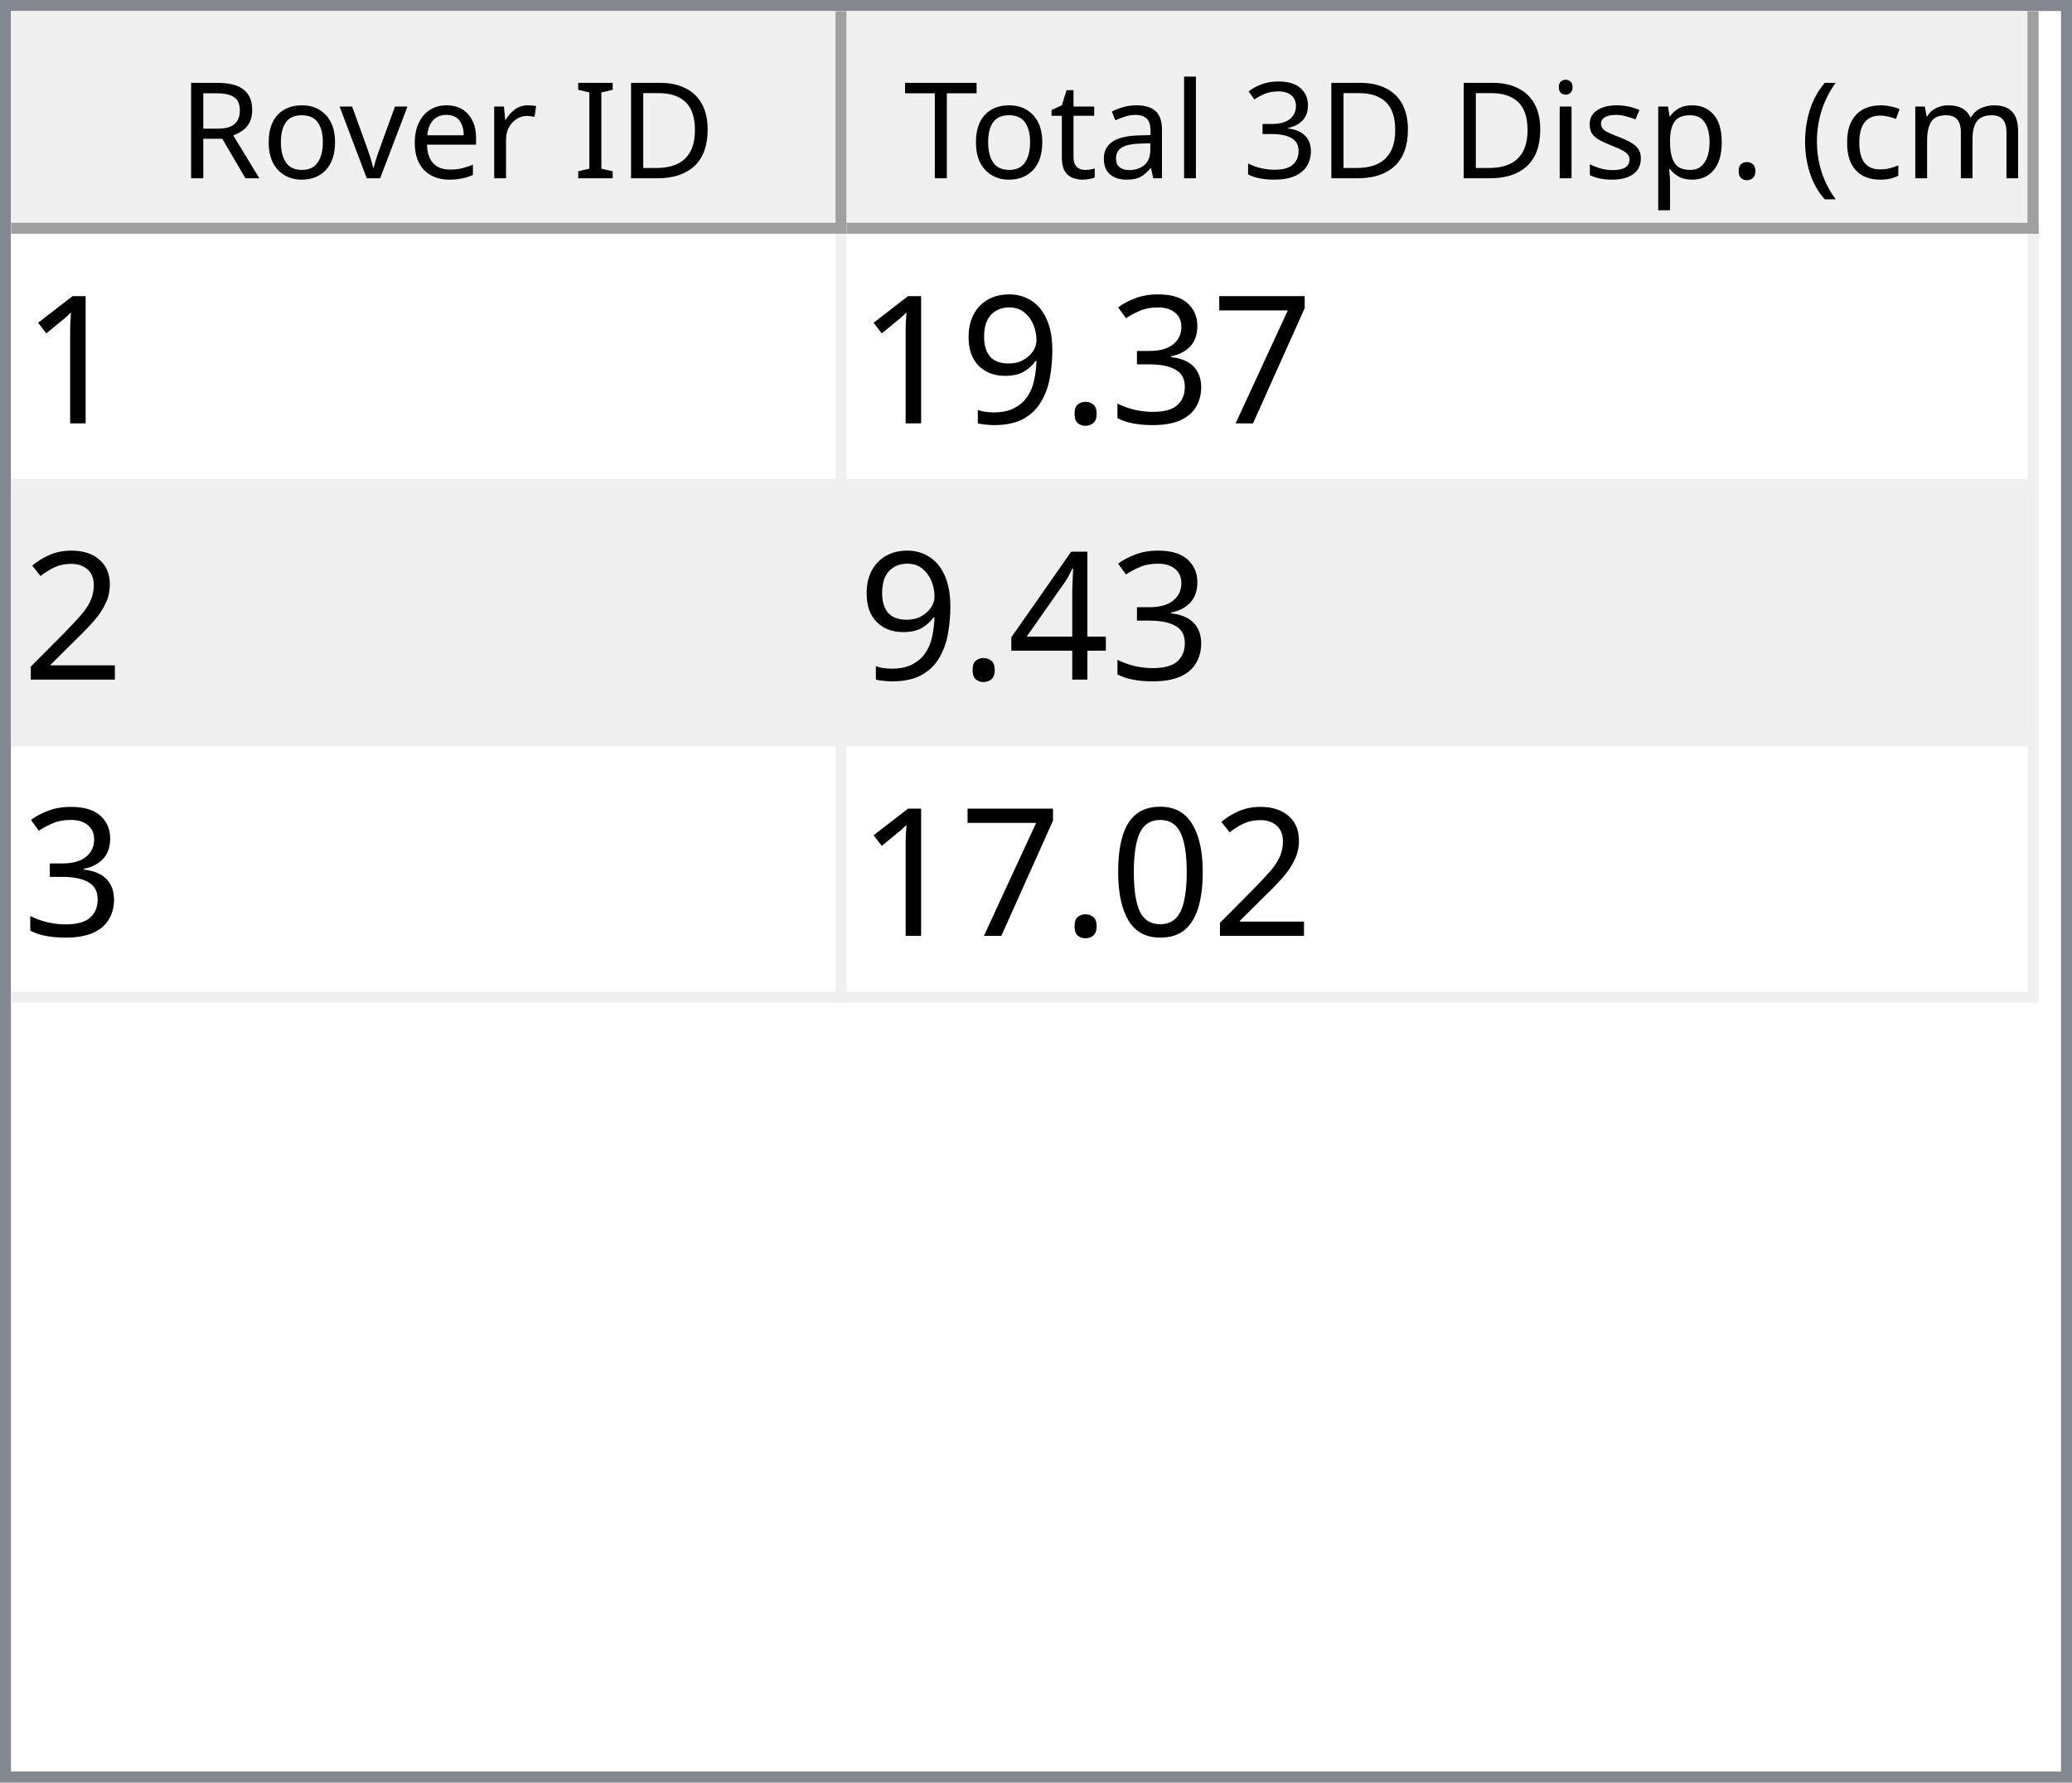
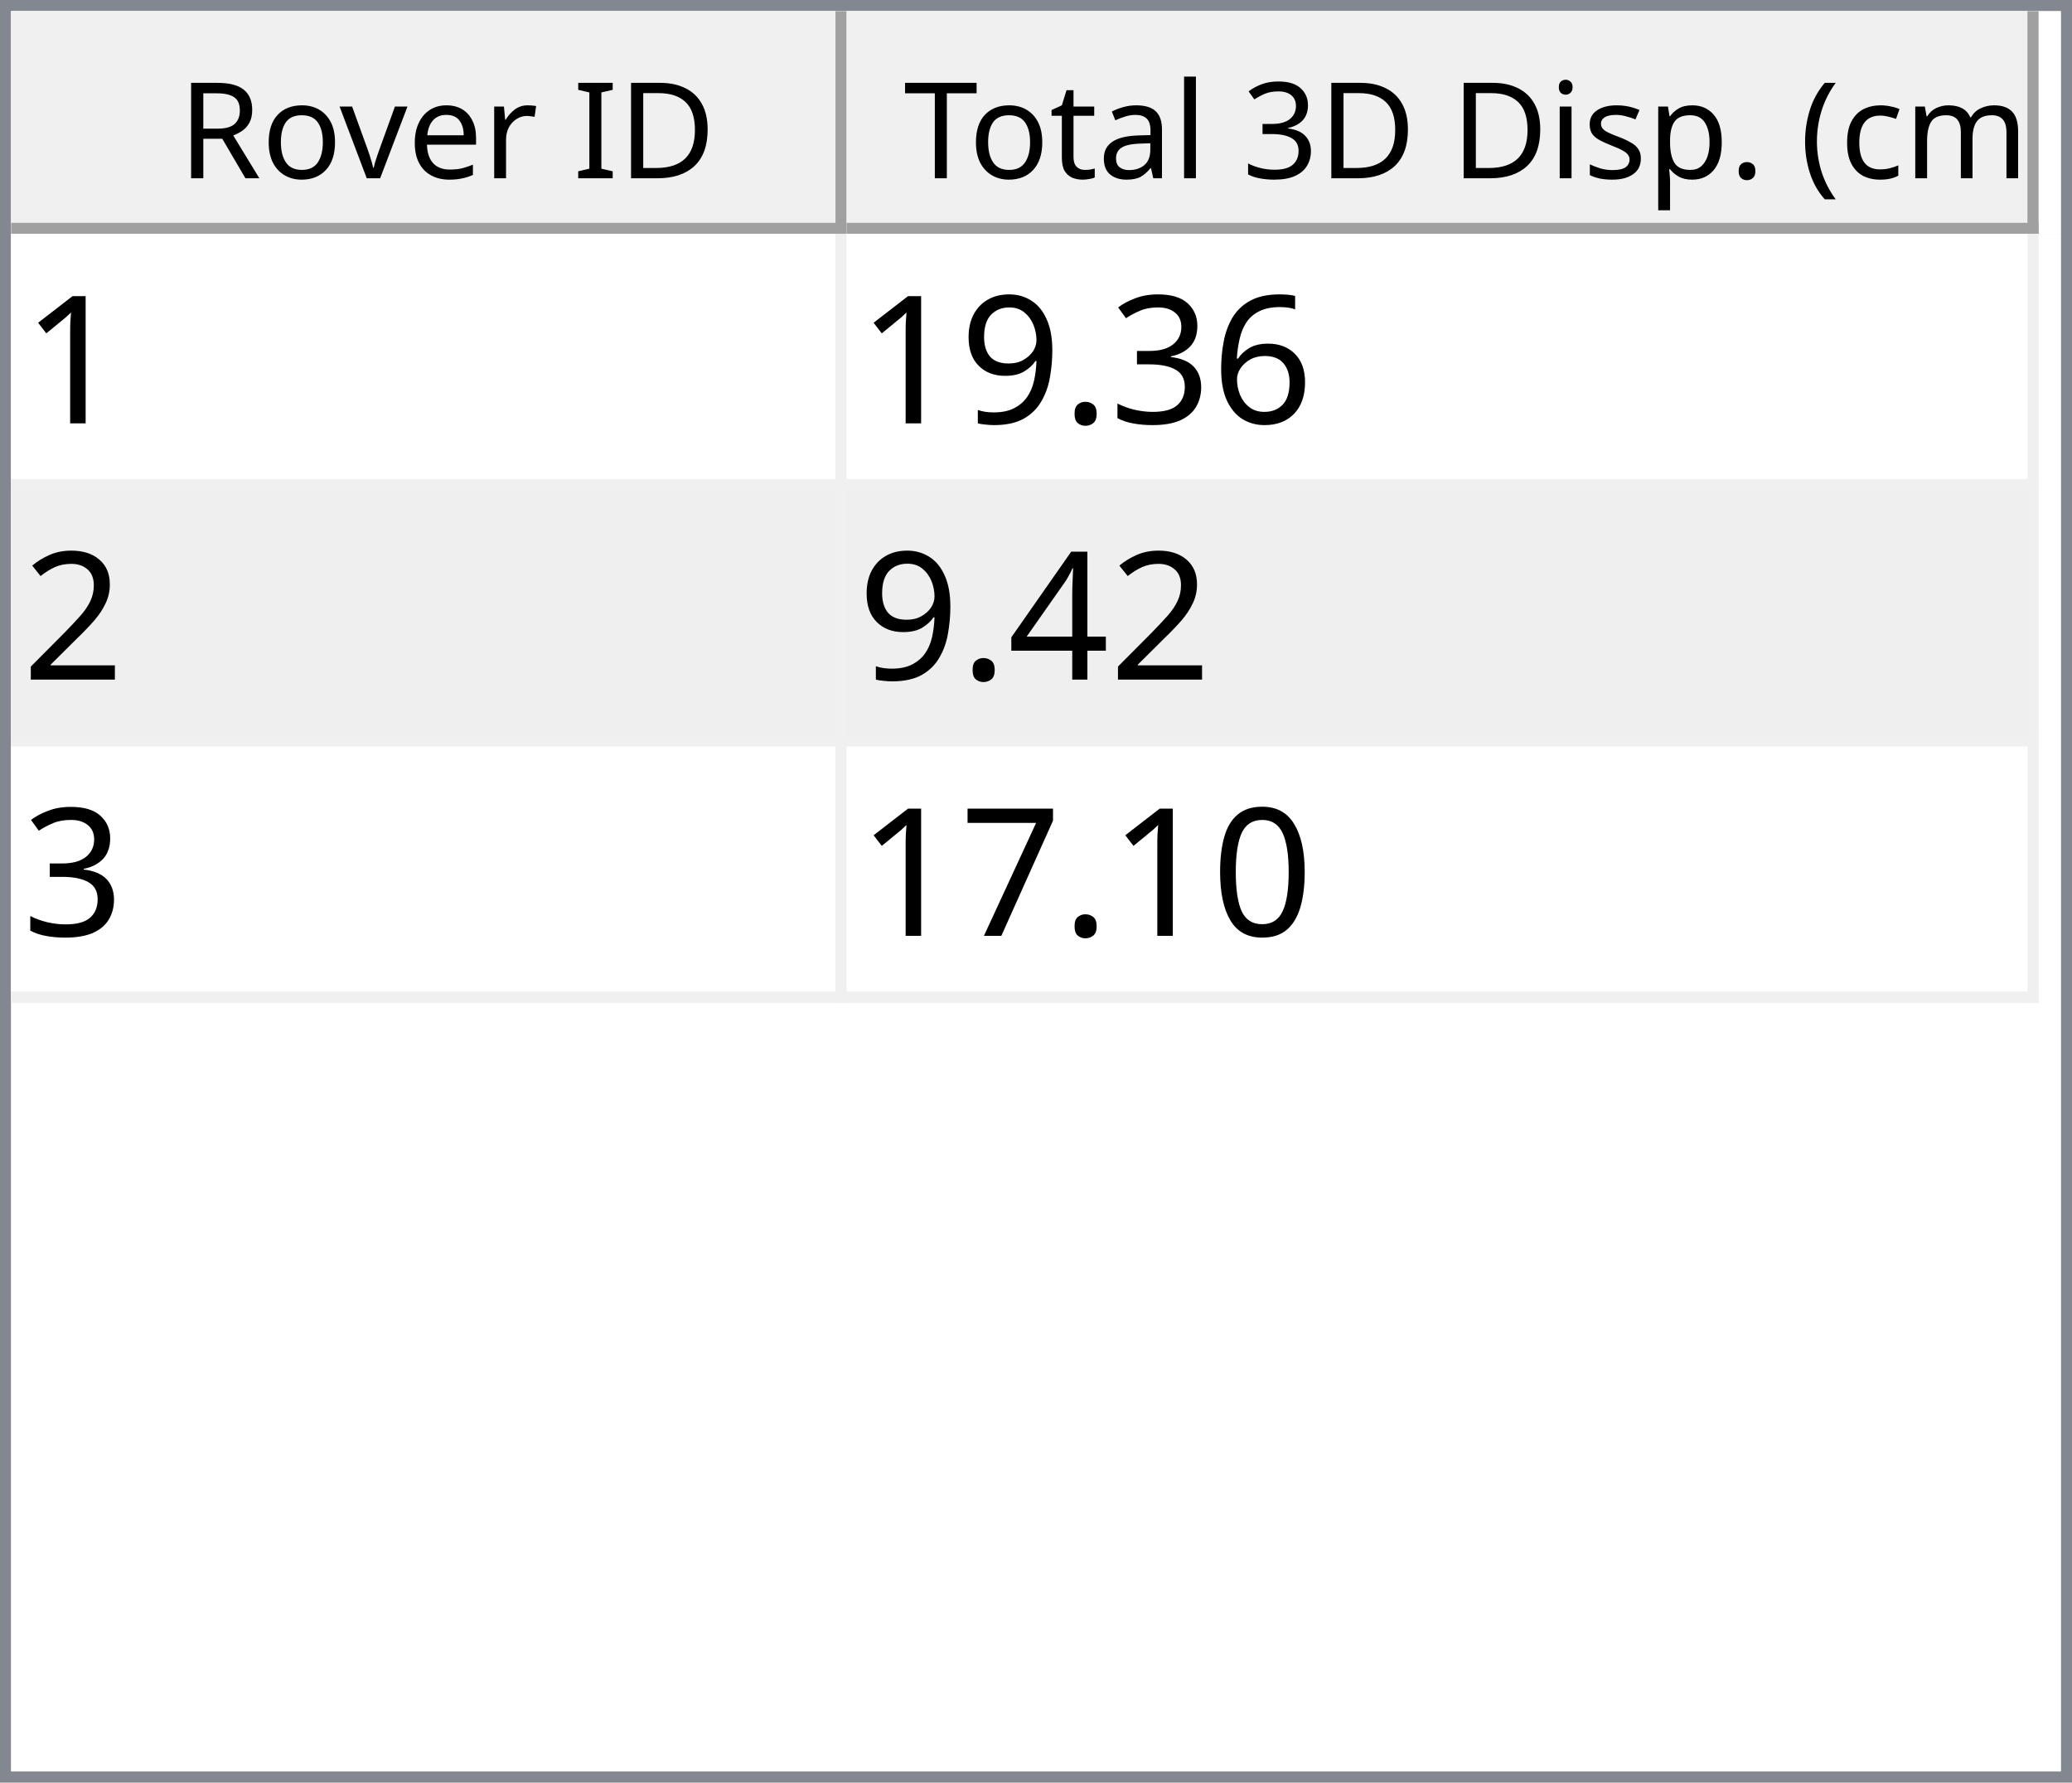
<svg xmlns="http://www.w3.org/2000/svg" style="fill-opacity:1; color-rendering:auto; color-interpolation:auto; text-rendering:auto; stroke:black; stroke-linecap:square; stroke-miterlimit:10; shape-rendering:auto; stroke-opacity:1; fill:black; stroke-dasharray:none; font-weight:normal; stroke-width:1; font-family:'Dialog'; font-style:normal; stroke-linejoin:miter; font-size:12px; stroke-dashoffset:0; image-rendering:auto;" width="186" height="160">
  <defs id="genericDefs" />
  <g>
    <defs id="defs1">
      <clipPath clipPathUnits="userSpaceOnUse" id="clipPath1">
        <path d="M0 0 L186 0 L186 160 L0 160 L0 0 Z" />
      </clipPath>
      <clipPath clipPathUnits="userSpaceOnUse" id="clipPath2">
        <path d="M0 0 L0 160 L186 160 L186 0 Z" />
      </clipPath>
      <clipPath clipPathUnits="userSpaceOnUse" id="clipPath3">
        <path d="M0 0 L0 20 L184 20 L184 0 Z" />
      </clipPath>
      <clipPath clipPathUnits="userSpaceOnUse" id="clipPath4">
        <path d="M0 0 L0 20 L75 20 L75 0 Z" />
      </clipPath>
      <clipPath clipPathUnits="userSpaceOnUse" id="clipPath5">
        <path d="M1 1 L1 19 L74 19 L74 1 Z" />
      </clipPath>
      <clipPath clipPathUnits="userSpaceOnUse" id="clipPath6">
        <path d="M0 0 L0 18 L73 18 L73 0 Z" />
      </clipPath>
      <clipPath clipPathUnits="userSpaceOnUse" id="clipPath7">
        <path d="M-0.5 -0.5 L-0.5 19.5 L74.5 19.5 L74.5 -0.5 Z" />
      </clipPath>
      <clipPath clipPathUnits="userSpaceOnUse" id="clipPath8">
        <path d="M0 0 L0 20 L107 20 L107 0 Z" />
      </clipPath>
      <clipPath clipPathUnits="userSpaceOnUse" id="clipPath9">
        <path d="M1 1 L1 19 L106 19 L106 1 Z" />
      </clipPath>
      <clipPath clipPathUnits="userSpaceOnUse" id="clipPath10">
        <path d="M0 0 L0 18 L105 18 L105 0 Z" />
      </clipPath>
      <clipPath clipPathUnits="userSpaceOnUse" id="clipPath11">
        <path d="M-0.5 -0.5 L-0.5 19.5 L106.5 19.5 L106.5 -0.5 Z" />
      </clipPath>
      <clipPath clipPathUnits="userSpaceOnUse" id="clipPath12">
        <path d="M0 0 L0 138 L184 138 L184 0 Z" />
      </clipPath>
      <clipPath clipPathUnits="userSpaceOnUse" id="clipPath13">
        <path d="M0 0 L0 69 L182 69 L182 0 Z" />
      </clipPath>
      <clipPath clipPathUnits="userSpaceOnUse" id="clipPath14">
        <path d="M-0.5 -0.5 L-0.5 68.5 L181.5 68.5 L181.5 -0.5 Z" />
      </clipPath>
      <clipPath clipPathUnits="userSpaceOnUse" id="clipPath15">
        <path d="M0 0 L0 22 L74 22 L74 0 Z" />
      </clipPath>
      <clipPath clipPathUnits="userSpaceOnUse" id="clipPath16">
        <path d="M0 0 L0 22 L106 22 L106 0 Z" />
      </clipPath>
      <font horiz-adv-x="64.551" id="font1">
        <font-face ascent="107.91" descent="25.098" units-per-em="100" style="font-style:normal; font-family:Segoe UI; font-weight:normal;" />
        <missing-glyph horiz-adv-x="64.551" d="M8.109 0 L8.109 68.266 L56.453 68.266 L56.453 0 L8.109 0 ZM15.328 7.234 L49.219 7.234 L49.219 61.031 L15.328 61.031 L15.328 7.234 Z" />
        <glyph unicode="D" horiz-adv-x="70.117" d="M9.188 0 L9.188 70.016 L28.516 70.016 Q65.531 70.016 65.531 35.891 Q65.531 19.672 55.25 9.836 Q44.969 0 27.734 0 L9.188 0 ZM17.391 62.594 L17.391 7.422 L27.828 7.422 Q41.609 7.422 49.273 14.797 Q56.938 22.172 56.938 35.688 Q56.938 62.594 28.328 62.594 L17.391 62.594 Z" />
        <glyph unicode="I" horiz-adv-x="26.611" d="M17.391 0 L9.188 0 L9.188 70.016 L17.391 70.016 L17.391 0 Z" />
        <glyph unicode=" " horiz-adv-x="27.393" d="" />
        <glyph unicode="r" horiz-adv-x="34.766" d="M34.188 41.891 Q32.078 43.5 28.125 43.5 Q23 43.5 19.555 38.672 Q16.109 33.844 16.109 25.484 L16.109 0 L8.109 0 L8.109 50 L16.109 50 L16.109 39.703 L16.312 39.703 Q18.016 44.969 21.531 47.922 Q25.047 50.875 29.391 50.875 Q32.516 50.875 34.188 50.203 L34.188 41.891 Z" />
        <glyph unicode="e" horiz-adv-x="52.295" d="M48.297 23 L12.984 23 Q13.188 14.656 17.484 10.109 Q21.781 5.562 29.297 5.562 Q37.75 5.562 44.828 11.141 L44.828 3.609 Q38.234 -1.172 27.391 -1.172 Q16.797 -1.172 10.742 5.641 Q4.688 12.453 4.688 24.812 Q4.688 36.469 11.305 43.82 Q17.922 51.172 27.734 51.172 Q37.547 51.172 42.922 44.828 Q48.297 38.484 48.297 27.203 L48.297 23 ZM40.094 29.781 Q40.047 36.719 36.75 40.578 Q33.453 44.438 27.594 44.438 Q21.922 44.438 17.969 40.383 Q14.016 36.328 13.094 29.781 L40.094 29.781 Z" />
        <glyph unicode="v" horiz-adv-x="47.9" d="M47.406 50 L27.484 0 L19.625 0 L0.688 50 L9.469 50 L22.172 13.672 Q23.578 9.672 23.922 6.688 L24.125 6.688 Q24.609 10.453 25.688 13.484 L38.969 50 L47.406 50 Z" />
        <glyph unicode="o" horiz-adv-x="58.594" d="M29 -1.172 Q17.922 -1.172 11.305 5.836 Q4.688 12.844 4.688 24.422 Q4.688 37.016 11.57 44.094 Q18.453 51.172 30.172 51.172 Q41.359 51.172 47.633 44.289 Q53.906 37.406 53.906 25.203 Q53.906 13.234 47.141 6.031 Q40.375 -1.172 29 -1.172 ZM29.594 44.438 Q21.875 44.438 17.383 39.188 Q12.891 33.938 12.891 24.703 Q12.891 15.828 17.43 10.695 Q21.969 5.562 29.594 5.562 Q37.359 5.562 41.531 10.594 Q45.703 15.625 45.703 24.906 Q45.703 34.281 41.531 39.359 Q37.359 44.438 29.594 44.438 Z" />
        <glyph unicode="R" horiz-adv-x="59.814" d="M59.375 0 L49.609 0 L37.891 19.625 Q36.281 22.359 34.766 24.289 Q33.25 26.219 31.664 27.438 Q30.078 28.656 28.25 29.219 Q26.422 29.781 24.125 29.781 L17.391 29.781 L17.391 0 L9.188 0 L9.188 70.016 L30.078 70.016 Q34.672 70.016 38.555 68.867 Q42.438 67.719 45.289 65.375 Q48.141 63.031 49.758 59.547 Q51.375 56.062 51.375 51.375 Q51.375 47.703 50.273 44.656 Q49.172 41.609 47.148 39.211 Q45.125 36.812 42.266 35.133 Q39.406 33.453 35.844 32.516 L35.844 32.328 Q37.594 31.547 38.891 30.547 Q40.188 29.547 41.359 28.18 Q42.531 26.812 43.68 25.078 Q44.828 23.344 46.234 21.047 L59.375 0 ZM17.391 62.594 L17.391 37.203 L28.516 37.203 Q31.594 37.203 34.203 38.133 Q36.812 39.062 38.719 40.797 Q40.625 42.531 41.703 45.047 Q42.781 47.562 42.781 50.688 Q42.781 56.297 39.141 59.445 Q35.5 62.594 28.609 62.594 L17.391 62.594 Z" />
        <glyph unicode=")" horiz-adv-x="30.176" d="M8.297 -15.922 L1.172 -15.922 Q16.406 2.344 16.406 26.812 Q16.406 51.469 1.078 70.016 L8.297 70.016 Q23.531 52.156 23.531 26.703 Q23.531 1.375 8.297 -15.922 Z" />
        <glyph unicode="m" horiz-adv-x="86.133" d="M79.109 0 L71.094 0 L71.094 28.719 Q71.094 37.016 68.531 40.727 Q65.969 44.438 59.906 44.438 Q54.781 44.438 51.195 39.75 Q47.609 35.062 47.609 28.516 L47.609 0 L39.594 0 L39.594 29.688 Q39.594 44.438 28.219 44.438 Q22.953 44.438 19.531 40.016 Q16.109 35.594 16.109 28.516 L16.109 0 L8.109 0 L8.109 50 L16.109 50 L16.109 42.094 L16.312 42.094 Q21.625 51.172 31.844 51.172 Q36.969 51.172 40.773 48.312 Q44.578 45.453 46 40.828 Q51.562 51.172 62.594 51.172 Q79.109 51.172 79.109 30.812 L79.109 0 Z" />
        <glyph unicode="c" horiz-adv-x="46.191" d="M42.188 2.297 Q36.422 -1.172 28.516 -1.172 Q17.828 -1.172 11.258 5.789 Q4.688 12.75 4.688 23.828 Q4.688 36.188 11.766 43.68 Q18.844 51.172 30.672 51.172 Q37.25 51.172 42.281 48.734 L42.281 40.531 Q36.719 44.438 30.375 44.438 Q22.703 44.438 17.797 38.945 Q12.891 33.453 12.891 24.516 Q12.891 15.719 17.508 10.641 Q22.125 5.562 29.891 5.562 Q36.422 5.562 42.188 9.906 L42.188 2.297 Z" />
        <glyph unicode="(" horiz-adv-x="30.176" d="M29.109 -15.922 L21.969 -15.922 Q6.844 1.375 6.844 26.703 Q6.844 52.156 21.969 70.016 L29.203 70.016 Q13.875 51.469 13.875 26.812 Q13.875 2.344 29.109 -15.922 Z" />
        <glyph unicode="." horiz-adv-x="21.68" d="M10.891 -1.078 Q8.641 -1.078 7.055 0.539 Q5.469 2.156 5.469 4.391 Q5.469 6.641 7.055 8.273 Q8.641 9.906 10.891 9.906 Q13.188 9.906 14.797 8.273 Q16.406 6.641 16.406 4.391 Q16.406 2.156 14.797 0.539 Q13.188 -1.078 10.891 -1.078 Z" />
        <glyph unicode="p" horiz-adv-x="58.789" d="M16.312 7.234 L16.109 7.234 L16.109 -23 L8.109 -23 L8.109 50 L16.109 50 L16.109 41.219 L16.312 41.219 Q22.219 51.172 33.594 51.172 Q43.266 51.172 48.688 44.461 Q54.109 37.75 54.109 26.469 Q54.109 13.922 48 6.375 Q41.891 -1.172 31.297 -1.172 Q21.578 -1.172 16.312 7.234 ZM16.109 27.391 L16.109 20.406 Q16.109 14.203 20.141 9.883 Q24.172 5.562 30.375 5.562 Q37.641 5.562 41.773 11.133 Q45.906 16.703 45.906 26.609 Q45.906 34.969 42.047 39.703 Q38.188 44.438 31.594 44.438 Q24.609 44.438 20.359 39.578 Q16.109 34.719 16.109 27.391 Z" />
        <glyph unicode="s" horiz-adv-x="42.432" d="M5.078 1.812 L5.078 10.406 Q11.625 5.562 19.484 5.562 Q30.031 5.562 30.031 12.594 Q30.031 14.594 29.125 15.992 Q28.219 17.391 26.68 18.461 Q25.141 19.531 23.07 20.383 Q21 21.234 18.609 22.172 Q15.281 23.484 12.766 24.828 Q10.25 26.172 8.57 27.859 Q6.891 29.547 6.031 31.695 Q5.172 33.844 5.172 36.719 Q5.172 40.234 6.789 42.945 Q8.406 45.656 11.086 47.484 Q13.766 49.312 17.211 50.242 Q20.656 51.172 24.312 51.172 Q30.812 51.172 35.938 48.922 L35.938 40.828 Q30.422 44.438 23.25 44.438 Q21 44.438 19.195 43.922 Q17.391 43.406 16.094 42.477 Q14.797 41.547 14.086 40.258 Q13.375 38.969 13.375 37.406 Q13.375 35.453 14.086 34.133 Q14.797 32.812 16.164 31.789 Q17.531 30.766 19.484 29.938 Q21.438 29.109 23.922 28.125 Q27.25 26.859 29.883 25.516 Q32.516 24.172 34.375 22.484 Q36.234 20.797 37.234 18.602 Q38.234 16.406 38.234 13.375 Q38.234 9.672 36.602 6.938 Q34.969 4.203 32.234 2.398 Q29.5 0.594 25.93 -0.289 Q22.359 -1.172 18.453 -1.172 Q10.75 -1.172 5.078 1.812 Z" />
        <glyph unicode="i" horiz-adv-x="24.219" d="M12.203 62.703 Q10.062 62.703 8.547 64.164 Q7.031 65.625 7.031 67.875 Q7.031 70.125 8.547 71.609 Q10.062 73.094 12.203 73.094 Q14.406 73.094 15.945 71.609 Q17.484 70.125 17.484 67.875 Q17.484 65.719 15.945 64.211 Q14.406 62.703 12.203 62.703 ZM16.109 0 L8.109 0 L8.109 50 L16.109 50 L16.109 0 Z" />
        <glyph unicode="3" horiz-adv-x="53.906" d="M46.531 19.828 Q46.531 15.094 44.75 11.211 Q42.969 7.328 39.719 4.57 Q36.469 1.812 31.93 0.297 Q27.391 -1.219 21.922 -1.219 Q11.922 -1.219 6 2.594 L6 11.188 Q13.094 5.609 22.219 5.609 Q25.875 5.609 28.828 6.539 Q31.781 7.469 33.906 9.227 Q36.031 10.984 37.18 13.477 Q38.328 15.969 38.328 19.094 Q38.328 32.812 18.797 32.812 L12.984 32.812 L12.984 39.594 L18.5 39.594 Q35.797 39.594 35.797 52.484 Q35.797 64.406 22.609 64.406 Q15.188 64.406 8.688 59.422 L8.688 67.188 Q15.375 71.188 24.609 71.188 Q29 71.188 32.57 69.969 Q36.141 68.75 38.68 66.555 Q41.219 64.359 42.609 61.281 Q44 58.203 44 54.5 Q44 40.672 30.031 36.719 L30.031 36.531 Q33.594 36.141 36.625 34.797 Q39.656 33.453 41.852 31.305 Q44.047 29.156 45.289 26.25 Q46.531 23.344 46.531 19.828 Z" />
        <glyph unicode="l" horiz-adv-x="24.219" d="M16.109 0 L8.109 0 L8.109 74.031 L16.109 74.031 L16.109 0 Z" />
        <glyph unicode="a" horiz-adv-x="50.879" d="M43.891 0 L35.891 0 L35.891 7.812 L35.688 7.812 Q30.469 -1.172 20.312 -1.172 Q12.844 -1.172 8.617 2.781 Q4.391 6.734 4.391 13.281 Q4.391 27.297 20.906 29.594 L35.891 31.688 Q35.891 44.438 25.594 44.438 Q16.547 44.438 9.281 38.281 L9.281 46.484 Q16.656 51.172 26.266 51.172 Q43.891 51.172 43.891 32.516 L43.891 0 ZM35.891 25.297 L23.828 23.641 Q18.266 22.859 15.43 20.875 Q12.594 18.891 12.594 13.875 Q12.594 10.203 15.211 7.883 Q17.828 5.562 22.172 5.562 Q28.125 5.562 32.008 9.742 Q35.891 13.922 35.891 20.312 L35.891 25.297 Z" />
        <glyph unicode="t" horiz-adv-x="33.887" d="M31.297 0.484 Q28.469 -1.078 23.828 -1.078 Q10.688 -1.078 10.688 13.578 L10.688 43.172 L2.094 43.172 L2.094 50 L10.688 50 L10.688 62.203 L18.703 64.797 L18.703 50 L31.297 50 L31.297 43.172 L18.703 43.172 L18.703 14.984 Q18.703 9.969 20.414 7.82 Q22.125 5.672 26.078 5.672 Q29.109 5.672 31.297 7.328 L31.297 0.484 Z" />
        <glyph unicode="T" horiz-adv-x="52.393" d="M50.594 62.594 L30.375 62.594 L30.375 0 L22.172 0 L22.172 62.594 L2 62.594 L2 70.016 L50.594 70.016 L50.594 62.594 Z" />
      </font>
      <font horiz-adv-x="75.0" id="font2">
        <font-face ascent="100.537" descent="21.973" units-per-em="100" style="font-style:normal; font-family:sans-serif; font-weight:normal;" />
        <missing-glyph horiz-adv-x="75.0" d="M12.5 0 L12.5 62.5 L62.5 62.5 L62.5 0 L12.5 0 ZM14.062 1.562 L60.938 1.562 L60.938 60.938 L14.062 60.938 L14.062 1.562 Z" />
        <glyph unicode="1" horiz-adv-x="55.615" d="M37.25 0 L28.469 0 L28.469 56 Q25.297 52.984 20.141 49.953 Q14.984 46.922 10.891 45.406 L10.891 53.906 Q18.266 57.375 23.781 62.305 Q29.297 67.234 31.594 71.875 L37.25 71.875 L37.25 0 Z" />
-         <glyph unicode="7" horiz-adv-x="55.615" d="M4.734 62.203 L4.734 70.656 L51.078 70.656 L51.078 63.812 Q44.234 56.547 37.523 44.484 Q30.812 32.422 27.156 19.672 Q24.516 10.688 23.781 0 L14.75 0 Q14.891 8.453 18.062 20.414 Q21.234 32.375 27.172 43.484 Q33.109 54.594 39.797 62.203 L4.734 62.203 Z" />
+         <glyph unicode="6" horiz-adv-x="55.615" d="M49.75 54.047 L41.016 53.375 Q39.844 58.547 37.703 60.891 Q34.125 64.656 28.906 64.656 Q24.703 64.656 21.531 62.312 Q17.391 59.281 14.992 53.469 Q12.594 47.656 12.5 36.922 Q15.672 41.75 20.266 44.094 Q24.859 46.438 29.891 46.438 Q38.672 46.438 44.852 39.969 Q51.031 33.5 51.031 23.25 Q51.031 16.5 48.125 10.719 Q45.219 4.938 40.141 1.859 Q35.062 -1.219 28.609 -1.219 Q17.625 -1.219 10.695 6.859 Q3.766 14.938 3.766 33.5 Q3.766 54.25 11.422 63.672 Q18.109 71.875 29.438 71.875 Q37.891 71.875 43.289 67.141 Q48.688 62.406 49.75 54.047 ZM13.875 23.188 Q13.875 18.656 15.797 14.508 Q17.719 10.359 21.188 8.18 Q24.656 6 28.469 6 Q34.031 6 38.039 10.492 Q42.047 14.984 42.047 22.703 Q42.047 30.125 38.086 34.398 Q34.125 38.672 28.125 38.672 Q22.172 38.672 18.023 34.398 Q13.875 30.125 13.875 23.188 Z" />
        <glyph unicode="3" horiz-adv-x="55.615" d="M4.203 18.891 L12.984 20.062 Q14.5 12.594 18.141 9.297 Q21.781 6 27 6 Q33.203 6 37.477 10.297 Q41.75 14.594 41.75 20.953 Q41.75 27 37.797 30.93 Q33.844 34.859 27.734 34.859 Q25.25 34.859 21.531 33.891 L22.516 41.609 Q23.391 41.5 23.922 41.5 Q29.547 41.5 34.039 44.43 Q38.531 47.359 38.531 53.469 Q38.531 58.297 35.258 61.477 Q31.984 64.656 26.812 64.656 Q21.688 64.656 18.266 61.43 Q14.844 58.203 13.875 51.766 L5.078 53.328 Q6.688 62.156 12.398 67.016 Q18.109 71.875 26.609 71.875 Q32.469 71.875 37.398 69.359 Q42.328 66.844 44.945 62.5 Q47.562 58.156 47.562 53.266 Q47.562 48.641 45.07 44.828 Q42.578 41.016 37.703 38.766 Q44.047 37.312 47.562 32.695 Q51.078 28.078 51.078 21.141 Q51.078 11.766 44.242 5.25 Q37.406 -1.266 26.953 -1.266 Q17.531 -1.266 11.305 4.352 Q5.078 9.969 4.203 18.891 Z" />
        <glyph unicode="." horiz-adv-x="27.783" d="M9.078 0 L9.078 10.016 L19.094 10.016 L19.094 0 L9.078 0 Z" />
        <glyph unicode="9" horiz-adv-x="55.615" d="M5.469 16.547 L13.922 17.328 Q14.984 11.375 18.016 8.688 Q21.047 6 25.781 6 Q29.828 6 32.883 7.859 Q35.938 9.719 37.891 12.82 Q39.844 15.922 41.164 21.195 Q42.484 26.469 42.484 31.938 Q42.484 32.516 42.438 33.688 Q39.797 29.5 35.234 26.883 Q30.672 24.266 25.344 24.266 Q16.453 24.266 10.305 30.711 Q4.156 37.156 4.156 47.703 Q4.156 58.594 10.578 65.234 Q17 71.875 26.656 71.875 Q33.641 71.875 39.43 68.117 Q45.219 64.359 48.219 57.398 Q51.219 50.438 51.219 37.25 Q51.219 23.531 48.242 15.406 Q45.266 7.281 39.383 3.031 Q33.5 -1.219 25.594 -1.219 Q17.188 -1.219 11.867 3.445 Q6.547 8.109 5.469 16.547 ZM41.453 48.141 Q41.453 55.719 37.43 60.156 Q33.406 64.594 27.734 64.594 Q21.875 64.594 17.531 59.812 Q13.188 55.031 13.188 47.406 Q13.188 40.578 17.312 36.305 Q21.438 32.031 27.484 32.031 Q33.594 32.031 37.523 36.305 Q41.453 40.578 41.453 48.141 Z" />
        <glyph unicode="2" horiz-adv-x="55.615" d="M50.344 8.453 L50.344 0 L3.031 0 Q2.938 3.172 4.047 6.109 Q5.859 10.938 9.836 15.625 Q13.812 20.312 21.344 26.469 Q33.016 36.031 37.117 41.625 Q41.219 47.219 41.219 52.203 Q41.219 57.422 37.477 61.008 Q33.734 64.594 27.734 64.594 Q21.391 64.594 17.578 60.789 Q13.766 56.984 13.719 50.25 L4.688 51.172 Q5.609 61.281 11.664 66.578 Q17.719 71.875 27.938 71.875 Q38.234 71.875 44.242 66.164 Q50.25 60.453 50.25 52 Q50.25 47.703 48.492 43.555 Q46.734 39.406 42.656 34.812 Q38.578 30.219 29.109 22.219 Q21.188 15.578 18.945 13.211 Q16.703 10.844 15.234 8.453 L50.344 8.453 Z" />
        <glyph unicode="4" horiz-adv-x="55.615" d="M32.328 0 L32.328 17.141 L1.266 17.141 L1.266 25.203 L33.938 71.578 L41.109 71.578 L41.109 25.203 L50.781 25.203 L50.781 17.141 L41.109 17.141 L41.109 0 L32.328 0 ZM32.328 25.203 L32.328 57.469 L9.906 25.203 L32.328 25.203 Z" />
        <glyph unicode="0" horiz-adv-x="55.615" d="M4.156 35.297 Q4.156 48 6.766 55.742 Q9.375 63.484 14.523 67.68 Q19.672 71.875 27.484 71.875 Q33.25 71.875 37.594 69.555 Q41.938 67.234 44.773 62.867 Q47.609 58.5 49.219 52.227 Q50.828 45.953 50.828 35.297 Q50.828 22.703 48.242 14.969 Q45.656 7.234 40.508 3.008 Q35.359 -1.219 27.484 -1.219 Q17.141 -1.219 11.234 6.203 Q4.156 15.141 4.156 35.297 ZM13.188 35.297 Q13.188 17.672 17.312 11.836 Q21.438 6 27.484 6 Q33.547 6 37.672 11.859 Q41.797 17.719 41.797 35.297 Q41.797 52.984 37.672 58.789 Q33.547 64.594 27.391 64.594 Q21.344 64.594 17.719 59.469 Q13.188 52.938 13.188 35.297 Z" />
+         <glyph unicode="7" horiz-adv-x="55.615" d="M4.734 62.203 L4.734 70.656 L51.078 70.656 L51.078 63.812 Q44.234 56.547 37.523 44.484 Q30.812 32.422 27.156 19.672 Q24.516 10.688 23.781 0 L14.75 0 Q14.891 8.453 18.062 20.414 Q21.234 32.375 27.172 43.484 Q33.109 54.594 39.797 62.203 L4.734 62.203 Z" />
      </font>
    </defs>
    <g style="fill:white; stroke:white;">
      <rect x="0" y="0" width="186" style="clip-path:url(#clipPath1); stroke:none;" height="160" />
    </g>
    <g style="fill:white; text-rendering:optimizeSpeed; color-rendering:optimizeSpeed; image-rendering:optimizeSpeed; shape-rendering:crispEdges; stroke:white; color-interpolation:sRGB;">
      <rect x="0" width="186" height="160" y="0" style="stroke:none;" />
      <path style="stroke:none;" d="M0 160 L186 160 L186 0 L0 0 Z" />
    </g>
    <g style="fill:rgb(240,240,240); font-family:'Segoe UI'; stroke:rgb(240,240,240);">
      <rect x="0" y="0" width="186" style="clip-path:url(#clipPath2); stroke:none;" height="160" />
    </g>
    <g style="fill:rgb(130,135,144); font-family:'Segoe UI'; stroke:rgb(130,135,144);">
      <path d="M0 0 L186 0 L186 160 L0 160 L0 0 ZM1 1 L185 1 L185 159 L1 159 L1 1 Z" style="fill-rule:evenodd; clip-path:url(#clipPath2); stroke:none;" />
    </g>
    <g style="fill:white; font-family:'Segoe UI'; stroke:white;" transform="translate(1,1)">
      <rect x="0" y="0" width="184" style="clip-path:url(#clipPath3); stroke:none;" height="20" />
    </g>
    <g style="fill:rgb(240,240,240); font-family:'Segoe UI'; stroke:rgb(240,240,240);" transform="translate(1,1)">
      <rect x="0" y="0" width="75" style="clip-path:url(#clipPath4); stroke:none;" height="20" />
    </g>
    <g style="font-family:'Segoe UI';" transform="translate(2,2)">
      <text x="14" xml:space="preserve" y="14" style="clip-path:url(#clipPath6); stroke:none;">Rover ID</text>
    </g>
    <g style="fill:rgb(160,160,160); font-family:'Segoe UI'; stroke:rgb(160,160,160); stroke-linejoin:bevel;" transform="translate(1.5,1.5)">
      <line x1="74" x2="74" y1="0" style="fill:none; clip-path:url(#clipPath7);" y2="19" />
    </g>
    <g style="fill:rgb(160,160,160); font-family:'Segoe UI'; stroke:rgb(160,160,160); stroke-linejoin:bevel;" transform="matrix(1,0,0,1,1,1) translate(0.5,0.5)">
      <line x1="0" x2="74" y1="19" style="fill:none; clip-path:url(#clipPath7);" y2="19" />
    </g>
    <g style="fill:rgb(240,240,240); font-family:'Segoe UI'; stroke:rgb(240,240,240);" transform="translate(76,1)">
      <rect x="0" y="0" width="107" style="clip-path:url(#clipPath8); stroke:none;" height="20" />
    </g>
    <g style="font-family:'Segoe UI';" transform="translate(77,2)">
      <text x="1" xml:space="preserve" y="14" style="clip-path:url(#clipPath10); stroke:none;"> Total 3D Disp. (cm)</text>
    </g>
    <g style="fill:rgb(160,160,160); font-family:'Segoe UI'; stroke:rgb(160,160,160); stroke-linejoin:bevel;" transform="translate(76.5,1.5)">
      <line x1="106" x2="106" y1="0" style="fill:none; clip-path:url(#clipPath11);" y2="19" />
    </g>
    <g style="fill:rgb(160,160,160); font-family:'Segoe UI'; stroke:rgb(160,160,160); stroke-linejoin:bevel;" transform="matrix(1,0,0,1,76,1) translate(0.5,0.5)">
      <line x1="0" x2="106" y1="19" style="fill:none; clip-path:url(#clipPath11);" y2="19" />
    </g>
    <g style="fill:white; font-family:'Segoe UI'; stroke:white;" transform="translate(1,21)">
      <rect x="0" y="0" width="184" style="clip-path:url(#clipPath12); stroke:none;" height="138" />
    </g>
    <g style="fill:rgb(240,240,240); font-size:16px; font-family:sans-serif; stroke:rgb(240,240,240);" transform="translate(1,21)">
      <rect x="0" y="0" width="182" style="clip-path:url(#clipPath13); stroke:none;" height="69" />
      <line transform="translate(0.5,0.5)" x1="0" x2="181" y1="22" style="clip-path:url(#clipPath14); fill:none; stroke-linejoin:bevel;" y2="22" />
    </g>
    <g transform="matrix(1,0,0,1,1,21) translate(0.5,0.5)" style="fill:rgb(240,240,240); font-size:16px; font-family:sans-serif; stroke:rgb(240,240,240); stroke-linejoin:bevel;">
      <line x1="0" x2="181" y1="45" style="fill:none; clip-path:url(#clipPath14);" y2="45" />
    </g>
    <g transform="matrix(1,0,0,1,1,21) translate(0.5,0.5)" style="fill:rgb(240,240,240); font-size:16px; font-family:sans-serif; stroke:rgb(240,240,240); stroke-linejoin:bevel;">
      <line x1="0" x2="181" y1="68" style="fill:none; clip-path:url(#clipPath14);" y2="68" />
    </g>
    <g transform="matrix(1,0,0,1,1,21) translate(0.5,0.5)" style="fill:rgb(240,240,240); font-size:16px; font-family:sans-serif; stroke:rgb(240,240,240); stroke-linejoin:bevel;">
      <line x1="74" x2="74" y1="0" style="fill:none; clip-path:url(#clipPath14);" y2="68" />
    </g>
    <g transform="matrix(1,0,0,1,1,21) translate(0.5,0.5)" style="fill:rgb(240,240,240); font-size:16px; font-family:sans-serif; stroke:rgb(240,240,240); stroke-linejoin:bevel;">
      <line x1="181" x2="181" y1="0" style="fill:none; clip-path:url(#clipPath14);" y2="68" />
    </g>
    <g style="fill:white; font-size:16px; font-family:sans-serif; stroke:white;" transform="matrix(1,0,0,1,1,21)">
      <rect x="0" y="0" width="74" style="clip-path:url(#clipPath15); stroke:none;" height="22" />
      <text x="1" y="17" style="fill:black; clip-path:url(#clipPath15); stroke:none;" xml:space="preserve">1</text>
    </g>
    <g style="fill:white; font-size:16px; font-family:sans-serif; stroke:white;" transform="matrix(1,0,0,1,1,21) translate(75,0)">
      <rect x="0" y="0" width="106" style="clip-path:url(#clipPath16); stroke:none;" height="22" />
-       <text x="1" y="17" style="fill:black; clip-path:url(#clipPath16); stroke:none;" xml:space="preserve">19.37</text>
+       <text x="1" y="17" style="fill:black; clip-path:url(#clipPath16); stroke:none;" xml:space="preserve">19.36</text>
    </g>
    <g style="fill:rgb(239,239,239); font-size:16px; font-family:sans-serif; stroke:rgb(239,239,239);" transform="matrix(1,0,0,1,1,21) translate(0,23)">
      <rect x="0" y="0" width="74" style="clip-path:url(#clipPath15); stroke:none;" height="22" />
      <text x="1" y="17" style="fill:black; clip-path:url(#clipPath15); stroke:none;" xml:space="preserve">2</text>
    </g>
    <g style="fill:rgb(239,239,239); font-size:16px; font-family:sans-serif; stroke:rgb(239,239,239);" transform="matrix(1,0,0,1,1,21) translate(75,23)">
      <rect x="0" y="0" width="106" style="clip-path:url(#clipPath16); stroke:none;" height="22" />
-       <text x="1" y="17" style="fill:black; clip-path:url(#clipPath16); stroke:none;" xml:space="preserve">9.43</text>
+       <text x="1" y="17" style="fill:black; clip-path:url(#clipPath16); stroke:none;" xml:space="preserve">9.42</text>
    </g>
    <g style="fill:white; font-size:16px; font-family:sans-serif; stroke:white;" transform="matrix(1,0,0,1,1,21) translate(0,46)">
      <rect x="0" y="0" width="74" style="clip-path:url(#clipPath15); stroke:none;" height="22" />
      <text x="1" y="17" style="fill:black; clip-path:url(#clipPath15); stroke:none;" xml:space="preserve">3</text>
    </g>
    <g style="fill:white; font-size:16px; font-family:sans-serif; stroke:white;" transform="matrix(1,0,0,1,1,21) translate(75,46)">
      <rect x="0" y="0" width="106" style="clip-path:url(#clipPath16); stroke:none;" height="22" />
-       <text x="1" y="17" style="fill:black; clip-path:url(#clipPath16); stroke:none;" xml:space="preserve">17.02</text>
+       <text x="1" y="17" style="fill:black; clip-path:url(#clipPath16); stroke:none;" xml:space="preserve">17.10</text>
    </g>
  </g>
</svg>
